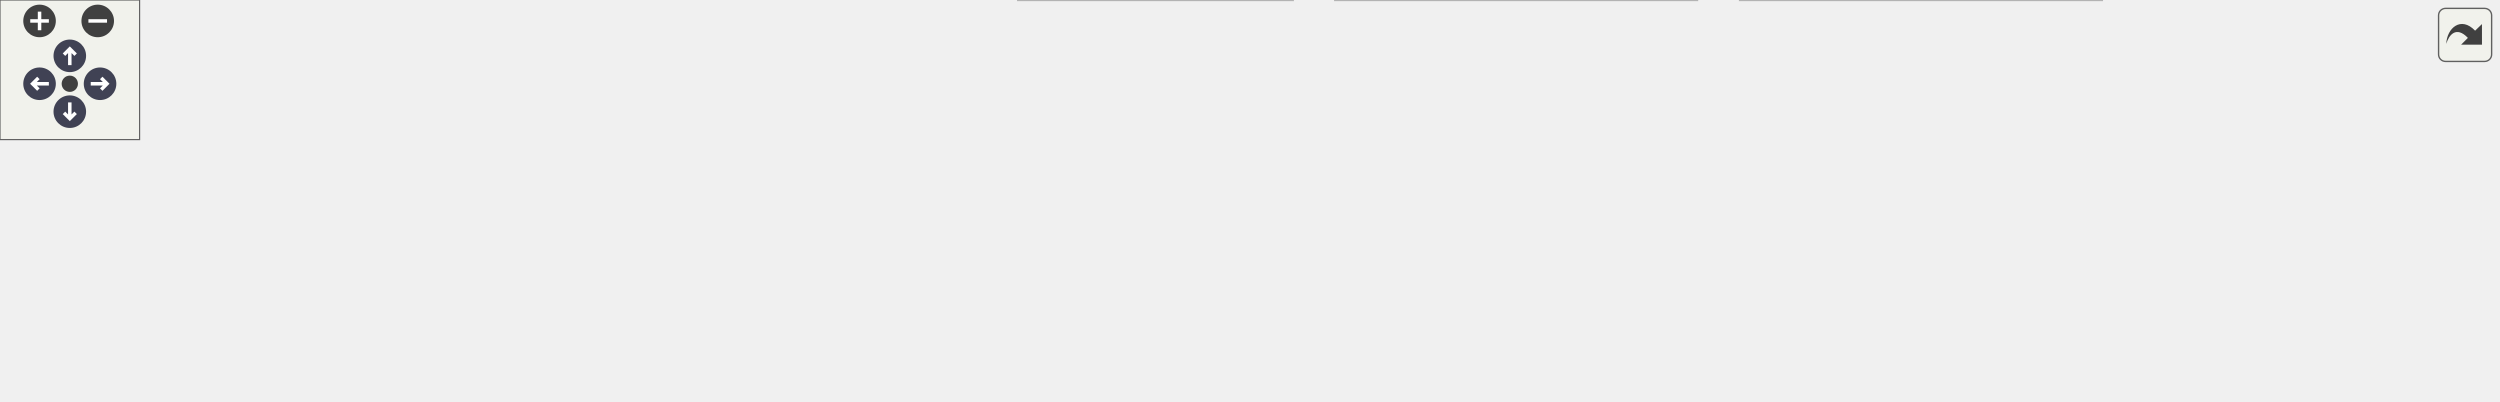
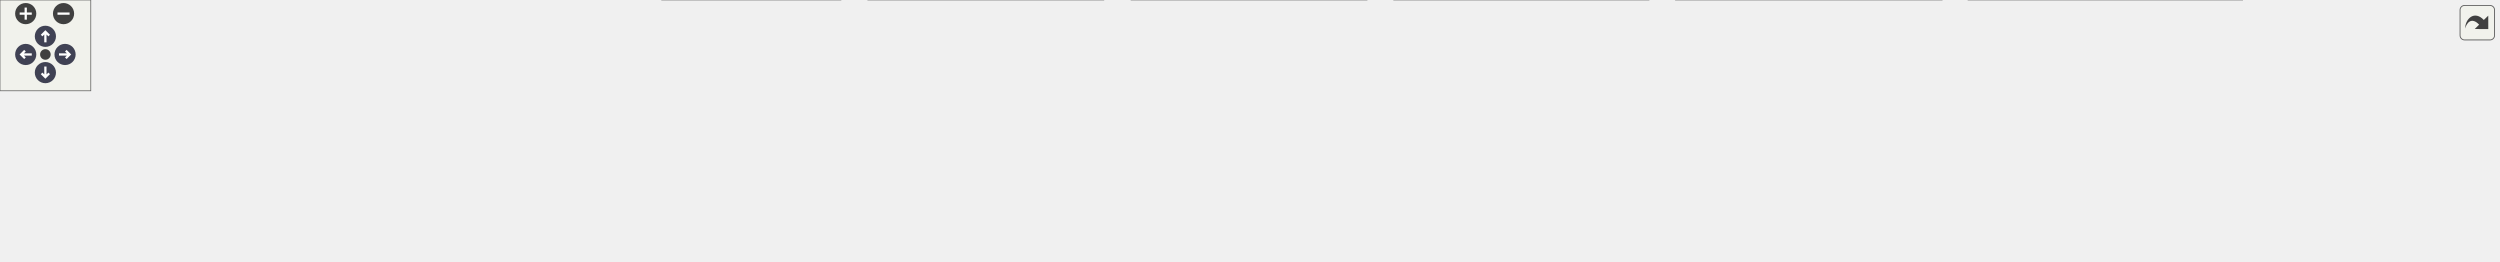
<svg xmlns="http://www.w3.org/2000/svg" xmlns:xlink="http://www.w3.org/1999/xlink" id="main" version="1.1" xml:space="preserve">
  <style type="text/css">
.node, .edge {opacity: 0.7;}
.node.selected, .edge.selected {opacity: 1;}
.edge:hover path { stroke: red; }
.edge:hover polygon { stroke: red; fill: red; }
</style>
  <defs>
    <circle id="rim" cx="0" cy="0" r="7" />
    <circle id="rim2" cx="0" cy="0" r="3.5" />
    <g id="zoomPlus">
      <use xlink:href="#rim" fill="#404040">
        <set attributeName="fill" to="#808080" begin="zoomplus.mouseover" end="zoomplus.mouseout" />
      </use>
      <path d="M-4,0h8M0,-4v8" fill="none" stroke="white" stroke-width="1.5" pointer-events="none" />
    </g>
    <g id="zoomMin">
      <use xlink:href="#rim" fill="#404040">
        <set attributeName="fill" to="#808080" begin="zoomminus.mouseover" end="zoomminus.mouseout" />
      </use>
      <path d="M-4,0h8" fill="none" stroke="white" stroke-width="1.5" pointer-events="none" />
    </g>
    <g id="arrowUp" transform="translate(30 24)">
      <use xlink:href="#rim" />
      <path pointer-events="none" fill="none" stroke="white" stroke-width="1.5" d="M0,-3.0v7 M-2.5,-0.5L0,-3.0L2.5,-0.5" />
    </g>
    <g id="arrowRight" transform="rotate(90) translate(36 -43)">
      <use xlink:href="#rim" />
      <path pointer-events="none" fill="none" stroke="white" stroke-width="1.5" d="M0,-3.0v7 M-2.5,-0.5L0,-3.0L2.5,-0.5" />
    </g>
    <g id="arrowDown" transform="rotate(180) translate(-30 -48)">
      <use xlink:href="#rim" />
      <path pointer-events="none" fill="none" stroke="white" stroke-width="1.5" d="M0,-3.0v7 M-2.5,-0.5L0,-3.0L2.5,-0.5" />
    </g>
    <g id="arrowLeft" transform="rotate(270) translate(-36 17)">
      <use xlink:href="#rim" />
      <path pointer-events="none" fill="none" stroke="white" stroke-width="1.5" d="M0,-3.0v7 M-2.5,-0.5L0,-3.0L2.5,-0.5" />
    </g>
    <g id="resetDef">
      <use xlink:href="#rim2" fill="#404040">
        <set attributeName="fill" to="#808080" begin="reset.mouseover" end="reset.mouseout" />
      </use>
    </g>
  </defs>
  <svg id="graph" class="graph">
    <g id="viewport">
      <g id="Node000001" class="node">
        <g id="a_Node000001">
          <a xlink:title=" ">
-             <polygon fill="#999999" stroke="#666666" points="568.75,-112 424.5,-112 424.5,-68 568.75,-68 568.75,-112" />
-             <text text-anchor="start" x="432.5" y="-98.5" font-family="Helvetica,sans-Serif" font-size="10.00">src/test/java/fr/softsf</text>
-             <text text-anchor="start" x="432.5" y="-86.5" font-family="Helvetica,sans-Serif" font-size="10.00">/sudokufx/config/os/OsFolder</text>
-             <text text-anchor="middle" x="496.62" y="-74.5" font-family="Helvetica,sans-Serif" font-size="10.00">FactoryManagerUTest.java</text>
+             <polygon fill="#999999" stroke="#666666" points="810.75,-112 666.5,-112 666.5,-68 810.75,-68 810.75,-112" />
+             <text text-anchor="start" x="674.5" y="-98.5" font-family="Helvetica,sans-Serif" font-size="10.00">src/test/java/fr/softsf</text>
+             <text text-anchor="start" x="674.5" y="-86.5" font-family="Helvetica,sans-Serif" font-size="10.00">/sudokufx/config/os/OsFolder</text>
+             <text text-anchor="middle" x="738.62" y="-74.5" font-family="Helvetica,sans-Serif" font-size="10.00">FactoryManagerUTest.java</text>
          </a>
        </g>
      </g>
      <g id="Node000002" class="node">
        <g id="a_Node000002">
          <a xlink:title=" ">
            <polygon fill="#e0e0e0" stroke="#999999" points="117.25,-26 0,-26 0,-6 117.25,-6 117.25,-26" />
            <text text-anchor="middle" x="58.62" y="-12.5" font-family="Helvetica,sans-Serif" font-size="10.00">java.util.stream.Stream</text>
          </a>
        </g>
      </g>
      <g id="edge1_Node000001_Node000002" class="edge">
        <g id="a_edge1_Node000001_Node000002">
          <a xlink:title=" ">
-             <path fill="none" stroke="#63b8ff" d="M424.21,-79.36C349.26,-69.03 228.89,-51.47 125.62,-32 120.48,-31.03 115.12,-29.95 109.79,-28.83" />
-             <polygon fill="#63b8ff" stroke="#63b8ff" points="110.92,-25.49 100.4,-26.81 109.44,-32.33 110.92,-25.49" />
+             <path fill="none" stroke="#63b8ff" d="M666.06,-85.26C550.94,-78.64 319.62,-62.61 125.62,-32 119.96,-31.11 114.05,-30.02 108.2,-28.84" />
+             <polygon fill="#63b8ff" stroke="#63b8ff" points="109.07,-25.45 98.56,-26.8 107.62,-32.3 109.07,-25.45" />
          </a>
        </g>
      </g>
      <g id="Node000003" class="node">
        <g id="a_Node000003">
          <a xlink:title=" ">
            <polygon fill="#e0e0e0" stroke="#999999" points="284.38,-26 134.88,-26 134.88,-6 284.38,-6 284.38,-26" />
            <text text-anchor="middle" x="209.62" y="-12.5" font-family="Helvetica,sans-Serif" font-size="10.00">org.junit.jupiter.api.BeforeEach</text>
          </a>
        </g>
      </g>
      <g id="edge2_Node000001_Node000003" class="edge">
        <g id="a_edge2_Node000001_Node000003">
          <a xlink:title=" ">
-             <path fill="none" stroke="#63b8ff" d="M424.2,-70.83C372.31,-57.81 303.82,-40.63 258.33,-29.22" />
-             <polygon fill="#63b8ff" stroke="#63b8ff" points="259.3,-25.85 248.75,-26.82 257.6,-32.64 259.3,-25.85" />
+             <path fill="none" stroke="#63b8ff" d="M666.24,-80.91C577.87,-70.77 423.97,-52.25 292.62,-32 285.51,-30.9 278.07,-29.68 270.69,-28.41" />
+             <polygon fill="#63b8ff" stroke="#63b8ff" points="271.53,-25 261.08,-26.72 270.33,-31.9 271.53,-25" />
          </a>
        </g>
      </g>
      <g id="Node000004" class="node">
        <g id="a_Node000004">
          <a xlink:title=" ">
            <polygon fill="#e0e0e0" stroke="#999999" points="419.25,-26 302,-26 302,-6 419.25,-6 419.25,-26" />
            <text text-anchor="middle" x="360.62" y="-12.5" font-family="Helvetica,sans-Serif" font-size="10.00">org.junit.jupiter.api.Test</text>
          </a>
        </g>
      </g>
      <g id="edge3_Node000001_Node000004" class="edge">
        <g id="a_edge3_Node000001_Node000004">
          <a xlink:title=" ">
-             <path fill="none" stroke="#63b8ff" d="M456.19,-67.59C434.39,-56.05 408.04,-42.1 388.53,-31.77" />
-             <polygon fill="#63b8ff" stroke="#63b8ff" points="390.28,-28.74 379.81,-27.16 387.01,-34.93 390.28,-28.74" />
+             <path fill="none" stroke="#63b8ff" d="M666.14,-76.42C603.23,-65.32 509.75,-48.4 428.62,-32 423.69,-31 418.57,-29.93 413.44,-28.84" />
+             <polygon fill="#63b8ff" stroke="#63b8ff" points="414.28,-25.44 403.77,-26.75 412.81,-32.29 414.28,-25.44" />
          </a>
        </g>
      </g>
      <g id="Node000005" class="node">
        <g id="a_Node000005">
          <a xlink:title=" ">
            <polygon fill="#e0e0e0" stroke="#999999" points="555.62,-32 437.62,-32 437.62,0 555.62,0 555.62,-32" />
            <text text-anchor="start" x="445.62" y="-18.5" font-family="Helvetica,sans-Serif" font-size="10.00">org.junit.jupiter.params.</text>
            <text text-anchor="middle" x="496.62" y="-6.5" font-family="Helvetica,sans-Serif" font-size="10.00">ParameterizedTest</text>
          </a>
        </g>
      </g>
      <g id="edge4_Node000001_Node000005" class="edge">
        <g id="a_edge4_Node000001_Node000005">
          <a xlink:title=" ">
-             <path fill="none" stroke="#63b8ff" d="M496.62,-67.79C496.62,-60.18 496.62,-51.52 496.62,-43.52" />
-             <polygon fill="#63b8ff" stroke="#63b8ff" points="500.13,-43.64 496.63,-33.64 493.13,-43.64 500.13,-43.64" />
+             <path fill="none" stroke="#63b8ff" d="M666.67,-67.59C632.62,-57.46 592.34,-45.48 559.53,-35.72" />
+             <polygon fill="#63b8ff" stroke="#63b8ff" points="560.74,-32.42 550.16,-32.93 558.74,-39.13 560.74,-32.42" />
          </a>
        </g>
      </g>
      <g id="Node000006" class="node">
        <g id="a_Node000006">
          <a xlink:title=" ">
            <polygon fill="#e0e0e0" stroke="#999999" points="729.38,-32 573.88,-32 573.88,0 729.38,0 729.38,-32" />
            <text text-anchor="start" x="581.88" y="-18.5" font-family="Helvetica,sans-Serif" font-size="10.00">org.junit.jupiter.params.provider.</text>
            <text text-anchor="middle" x="651.62" y="-6.5" font-family="Helvetica,sans-Serif" font-size="10.00">MethodSource</text>
          </a>
        </g>
      </g>
      <g id="edge5_Node000001_Node000006" class="edge">
        <g id="a_edge5_Node000001_Node000006">
          <a xlink:title=" ">
-             <path fill="none" stroke="#63b8ff" d="M542.71,-67.59C563.38,-57.99 587.64,-46.72 608.01,-37.26" />
-             <polygon fill="#63b8ff" stroke="#63b8ff" points="609.3,-40.52 616.89,-33.13 606.35,-34.17 609.3,-40.52" />
+             <path fill="none" stroke="#63b8ff" d="M712.99,-67.79C702.26,-58.91 689.78,-48.58 678.88,-39.56" />
+             <polygon fill="#63b8ff" stroke="#63b8ff" points="681.28,-37 671.34,-33.32 676.81,-42.39 681.28,-37" />
          </a>
        </g>
      </g>
      <g id="Node000007" class="node">
        <g id="a_Node000007">
          <a xlink:title=" ">
            <polygon fill="#e0e0e0" stroke="#999999" points="903.38,-32 747.88,-32 747.88,0 903.38,0 903.38,-32" />
            <text text-anchor="start" x="755.88" y="-18.5" font-family="Helvetica,sans-Serif" font-size="10.00">org.junit.jupiter.params.provider.</text>
            <text text-anchor="middle" x="825.62" y="-6.5" font-family="Helvetica,sans-Serif" font-size="10.00">ValueSource</text>
          </a>
        </g>
      </g>
      <g id="edge6_Node000001_Node000007" class="edge">
        <g id="a_edge6_Node000001_Node000007">
          <a xlink:title=" ">
-             <path fill="none" stroke="#63b8ff" d="M569.23,-73.11C620.82,-61.82 690.16,-46.65 743.72,-34.92" />
-             <polygon fill="#63b8ff" stroke="#63b8ff" points="744.4,-38.36 753.42,-32.8 742.9,-31.52 744.4,-38.36" />
+             <path fill="none" stroke="#63b8ff" d="M764.26,-67.79C774.99,-58.91 787.47,-48.58 798.37,-39.56" />
+             <polygon fill="#63b8ff" stroke="#63b8ff" points="800.44,-42.39 805.91,-33.32 795.97,-37 800.44,-42.39" />
          </a>
        </g>
      </g>
      <g id="Node000008" class="node">
        <g id="a_Node000008">
          <a xlink:title=" ">
-             <polygon fill="#e0e0e0" stroke="#999999" points="1073.5,-26 921.75,-26 921.75,-6 1073.5,-6 1073.5,-26" />
-             <text text-anchor="middle" x="997.62" y="-12.5" font-family="Helvetica,sans-Serif" font-size="10.00">org.junit.jupiter.api.Assertions.*</text>
+             <polygon fill="#e0e0e0" stroke="#999999" points="1089.75,-32 921.5,-32 921.5,0 1089.75,0 1089.75,-32" />
+             <text text-anchor="start" x="929.5" y="-18.5" font-family="Helvetica,sans-Serif" font-size="10.00">fr.softsf.sudokufx.common.enums.</text>
+             <text text-anchor="middle" x="1005.62" y="-6.5" font-family="Helvetica,sans-Serif" font-size="10.00">OsName</text>
          </a>
        </g>
      </g>
      <g id="edge7_Node000001_Node000008" class="edge">
        <g id="a_edge7_Node000001_Node000008">
          <a xlink:title=" ">
-             <path fill="none" stroke="#63b8ff" d="M568.89,-79.96C651.97,-69.36 792.35,-50.84 912.62,-32 919.8,-30.88 927.31,-29.64 934.76,-28.37" />
-             <polygon fill="#63b8ff" stroke="#63b8ff" points="935.23,-31.84 944.49,-26.7 934.05,-24.95 935.23,-31.84" />
+             <path fill="none" stroke="#63b8ff" d="M811.23,-69.42C850.61,-58.8 898.99,-45.76 937.63,-35.33" />
+             <polygon fill="#63b8ff" stroke="#63b8ff" points="938.05,-38.85 946.8,-32.86 936.23,-32.09 938.05,-38.85" />
+           </a>
+         </g>
+       </g>
+       <g id="Node000009" class="node">
+         <g id="a_Node000009">
+           <a xlink:title=" ">
+             <polygon fill="#e0e0e0" stroke="#999999" points="1283.5,-32 1107.75,-32 1107.75,0 1283.5,0 1283.5,-32" />
+             <text text-anchor="start" x="1115.75" y="-18.5" font-family="Helvetica,sans-Serif" font-size="10.00">fr.softsf.sudokufx.common.enums.</text>
+             <text text-anchor="middle" x="1195.62" y="-6.5" font-family="Helvetica,sans-Serif" font-size="10.00">OsName.EMPTY_OS_FOR_TESTS</text>
+           </a>
+         </g>
+       </g>
+       <g id="edge8_Node000001_Node000009" class="edge">
+         <g id="a_edge8_Node000001_Node000009">
+           <a xlink:title=" ">
+             <path fill="none" stroke="#63b8ff" d="M811.04,-77.59C888,-65.47 1010.2,-46.21 1096.16,-32.67" />
+             <polygon fill="#63b8ff" stroke="#63b8ff" points="1096.68,-36.13 1106.02,-31.12 1095.59,-29.22 1096.68,-36.13" />
+           </a>
+         </g>
+       </g>
+       <g id="Node000010" class="node">
+         <g id="a_Node000010">
+           <a xlink:title=" ">
+             <polygon fill="#e0e0e0" stroke="#999999" points="1482.12,-32 1301.12,-32 1301.12,0 1482.12,0 1482.12,-32" />
+             <text text-anchor="start" x="1309.12" y="-18.5" font-family="Helvetica,sans-Serif" font-size="10.00">fr.softsf.sudokufx.common.enums.</text>
+             <text text-anchor="middle" x="1391.62" y="-6.5" font-family="Helvetica,sans-Serif" font-size="10.00">OsName.WRONG_OS_FOR_TESTS</text>
+           </a>
+         </g>
+       </g>
+       <g id="edge9_Node000001_Node000010" class="edge">
+         <g id="a_edge9_Node000001_Node000010">
+           <a xlink:title=" ">
+             <path fill="none" stroke="#63b8ff" d="M810.91,-82.68C914.57,-73.36 1111.72,-54.72 1289.35,-32.38" />
+             <polygon fill="#63b8ff" stroke="#63b8ff" points="1289.76,-35.86 1299.25,-31.13 1288.89,-28.91 1289.76,-35.86" />
+           </a>
+         </g>
+       </g>
+       <g id="Node000011" class="node">
+         <g id="a_Node000011">
+           <a xlink:title=" ">
+             <polygon fill="#e0e0e0" stroke="#999999" points="1651.5,-26 1499.75,-26 1499.75,-6 1651.5,-6 1651.5,-26" />
+             <text text-anchor="middle" x="1575.62" y="-12.5" font-family="Helvetica,sans-Serif" font-size="10.00">org.junit.jupiter.api.Assertions.*</text>
+           </a>
+         </g>
+       </g>
+       <g id="edge10_Node000001_Node000011" class="edge">
+         <g id="a_edge10_Node000001_Node000011">
+           <a xlink:title=" ">
+             <path fill="none" stroke="#63b8ff" d="M811.03,-85.96C945.54,-79.77 1242.88,-63.54 1491.62,-32 1499.61,-30.99 1507.98,-29.73 1516.23,-28.38" />
+             <polygon fill="#63b8ff" stroke="#63b8ff" points="1516.57,-31.87 1525.84,-26.74 1515.4,-24.97 1516.57,-31.87" />
          </a>
        </g>
      </g>
    </g>
  </svg>
  <g id="navigator" transform="translate(0 0)" fill="#404254">
    <rect fill="#f2f5e9" fill-opacity="0.5" stroke="#606060" stroke-width=".5" x="0" y="0" width="60" height="60" />
    <use id="zoomplus" xlink:href="#zoomPlus" x="17" y="9" />
    <use id="zoomminus" xlink:href="#zoomMin" x="42" y="9" />
    <use id="reset" xlink:href="#resetDef" x="30" y="36" />
    <use id="arrowup" xlink:href="#arrowUp" x="0" y="0" />
    <use id="arrowright" xlink:href="#arrowRight" x="0" y="0" />
    <use id="arrowdown" xlink:href="#arrowDown" x="0" y="0" />
    <use id="arrowleft" xlink:href="#arrowLeft" x="0" y="0" />
  </g>
  <svg viewBox="0 0 15 15" width="100%" height="30px" preserveAspectRatio="xMaxYMin meet">
    <g id="arrow_out" transform="scale(0.3 0.3)">
      <a xlink:href="_os_folder_factory_manager_u_test_8java__incl_org.svg" target="_base">
        <rect id="button" ry="5" rx="5" y="6" x="6" height="38" width="38" fill="#f2f5e9" fill-opacity="0.5" stroke="#606060" stroke-width="1.0" />
        <path id="arrow" d="M 11.5,31.437 C 11.94,20.098 22.043,11.323 32.159,21.979 L 37.069,17.246 C 37.069,17.246 37.088,32 37.088,32 L 22.16,31.978 C 22.16,31.978 26.998,27.14 26.998,27.14 C 18.529,18.264 13.292,25.23 11.5,31.437 z" style="fill:#404040;" />
      </a>
    </g>
  </svg>
  <style type="text/css">

[data-mouse-over-selected='false'] { opacity: 0.7; }
[data-mouse-over-selected='true']  { opacity: 1.0; }

</style>
</svg>
